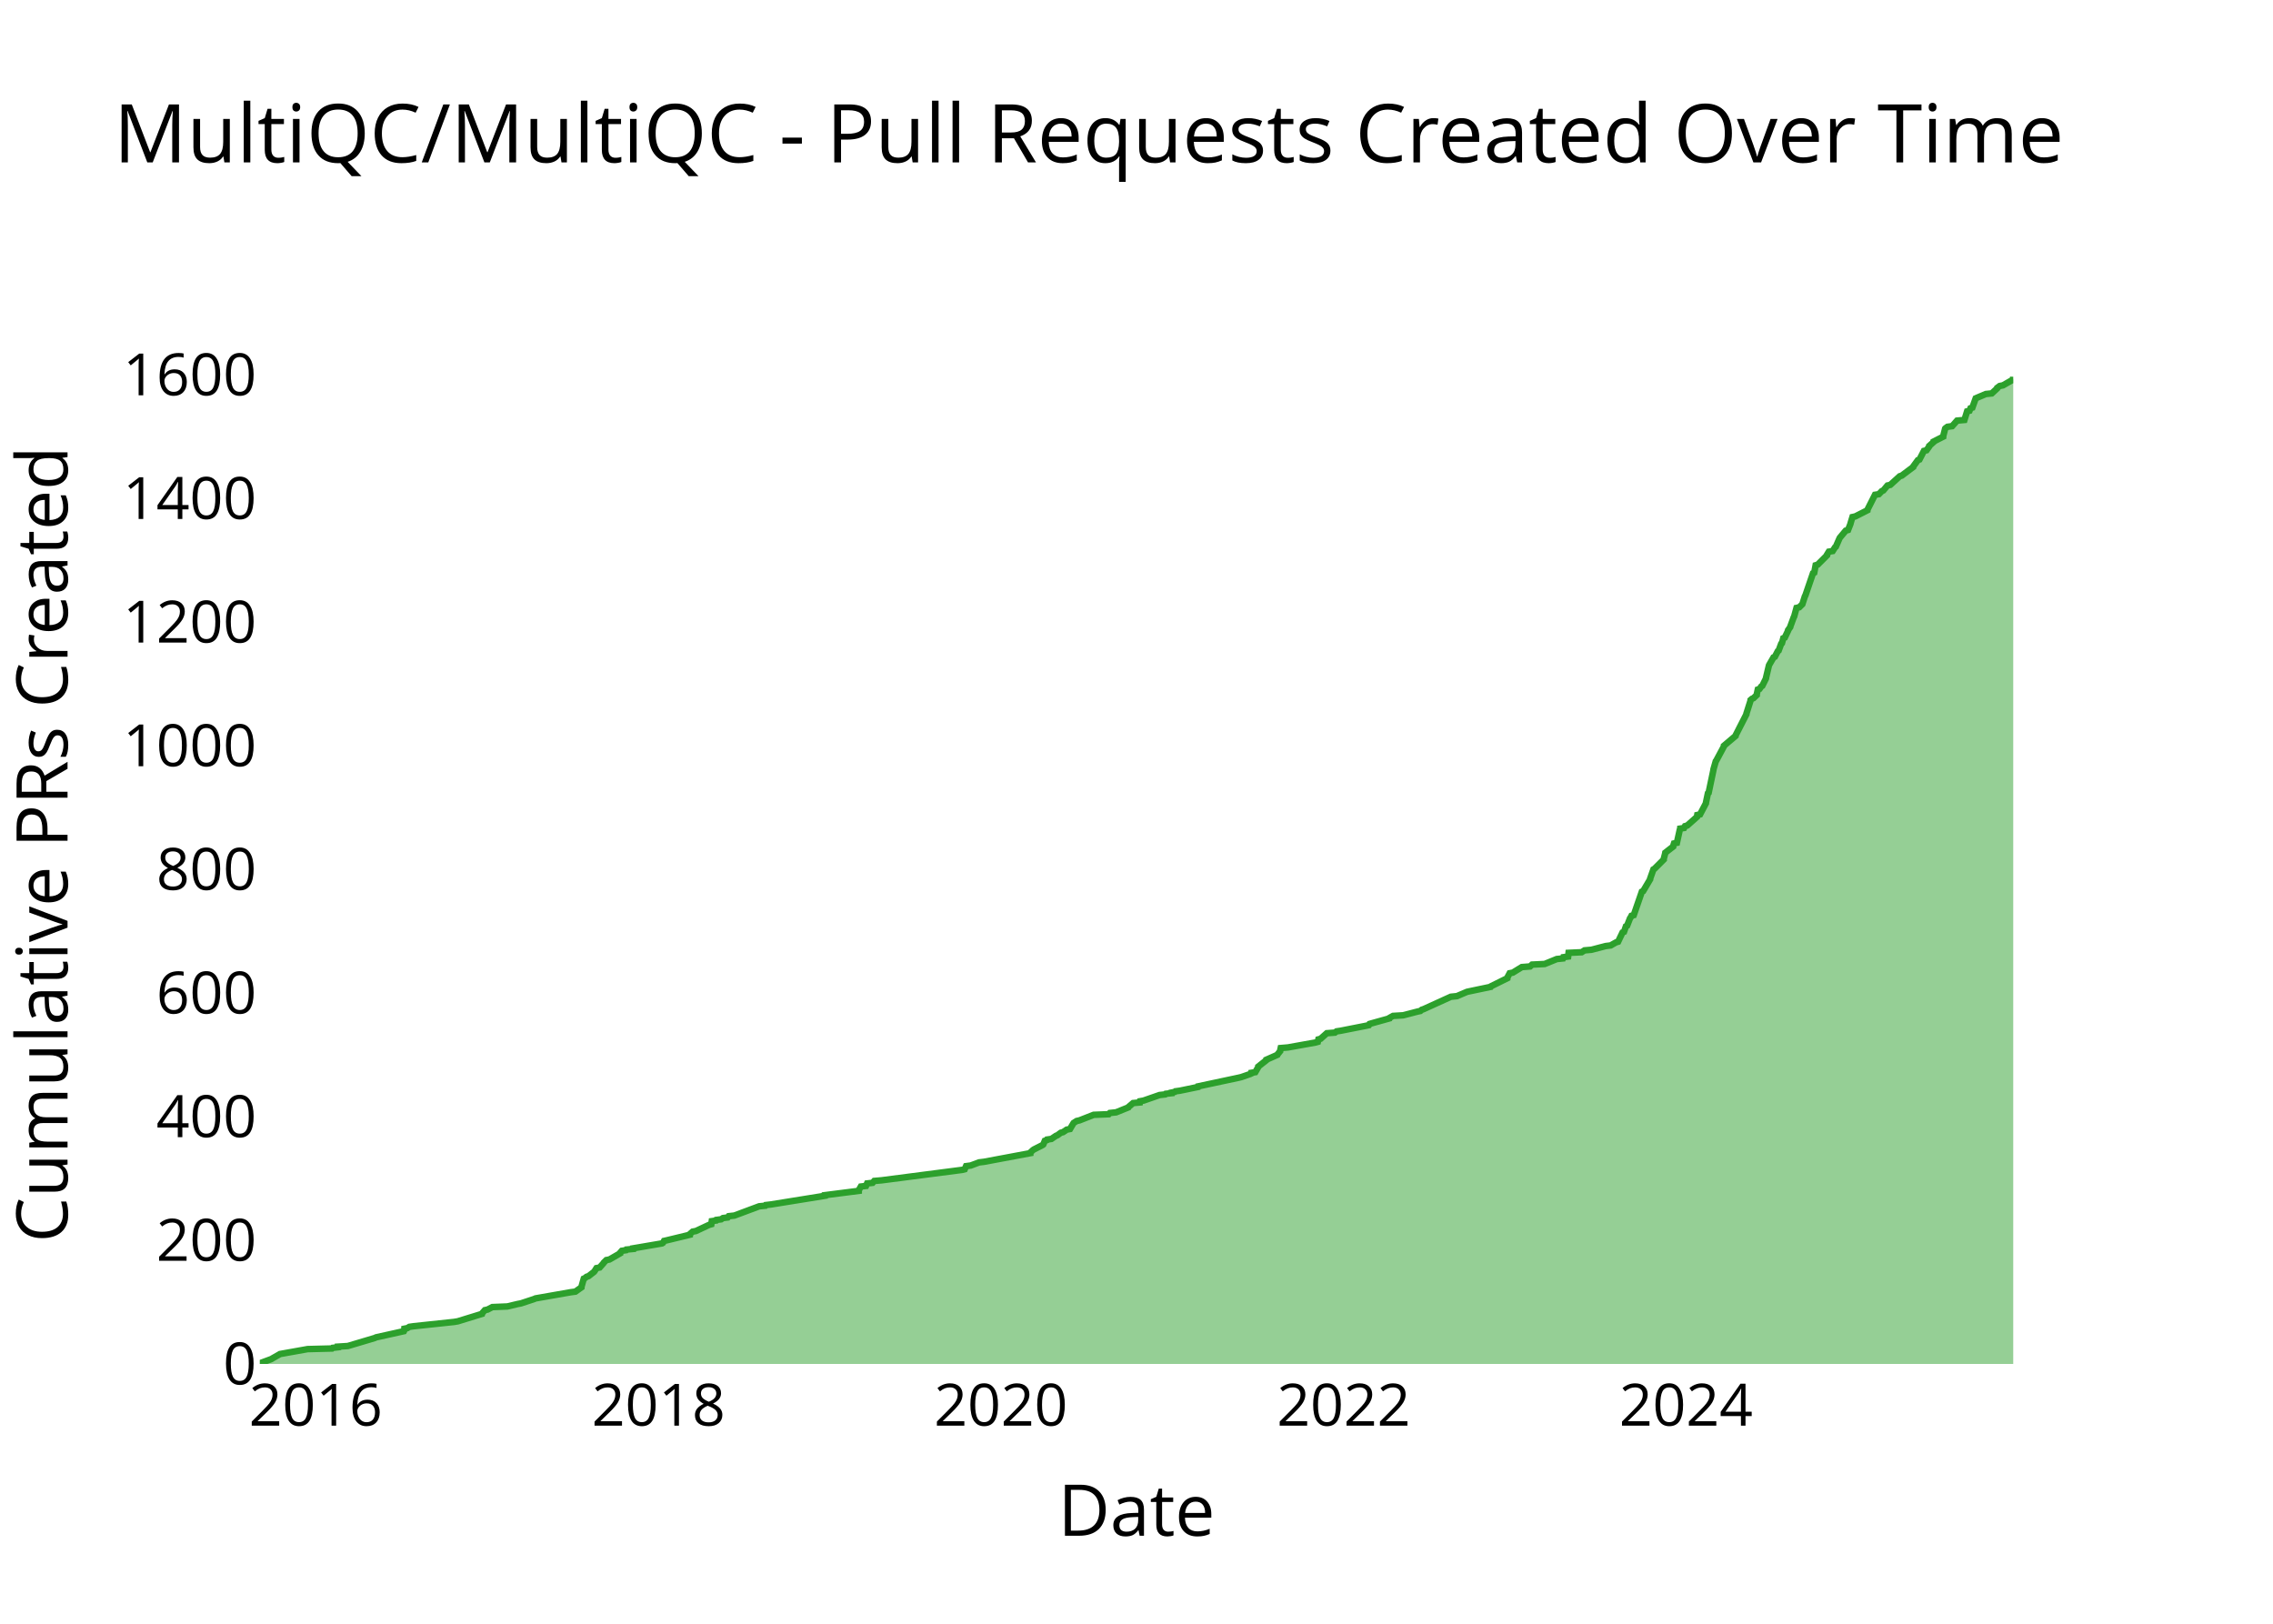
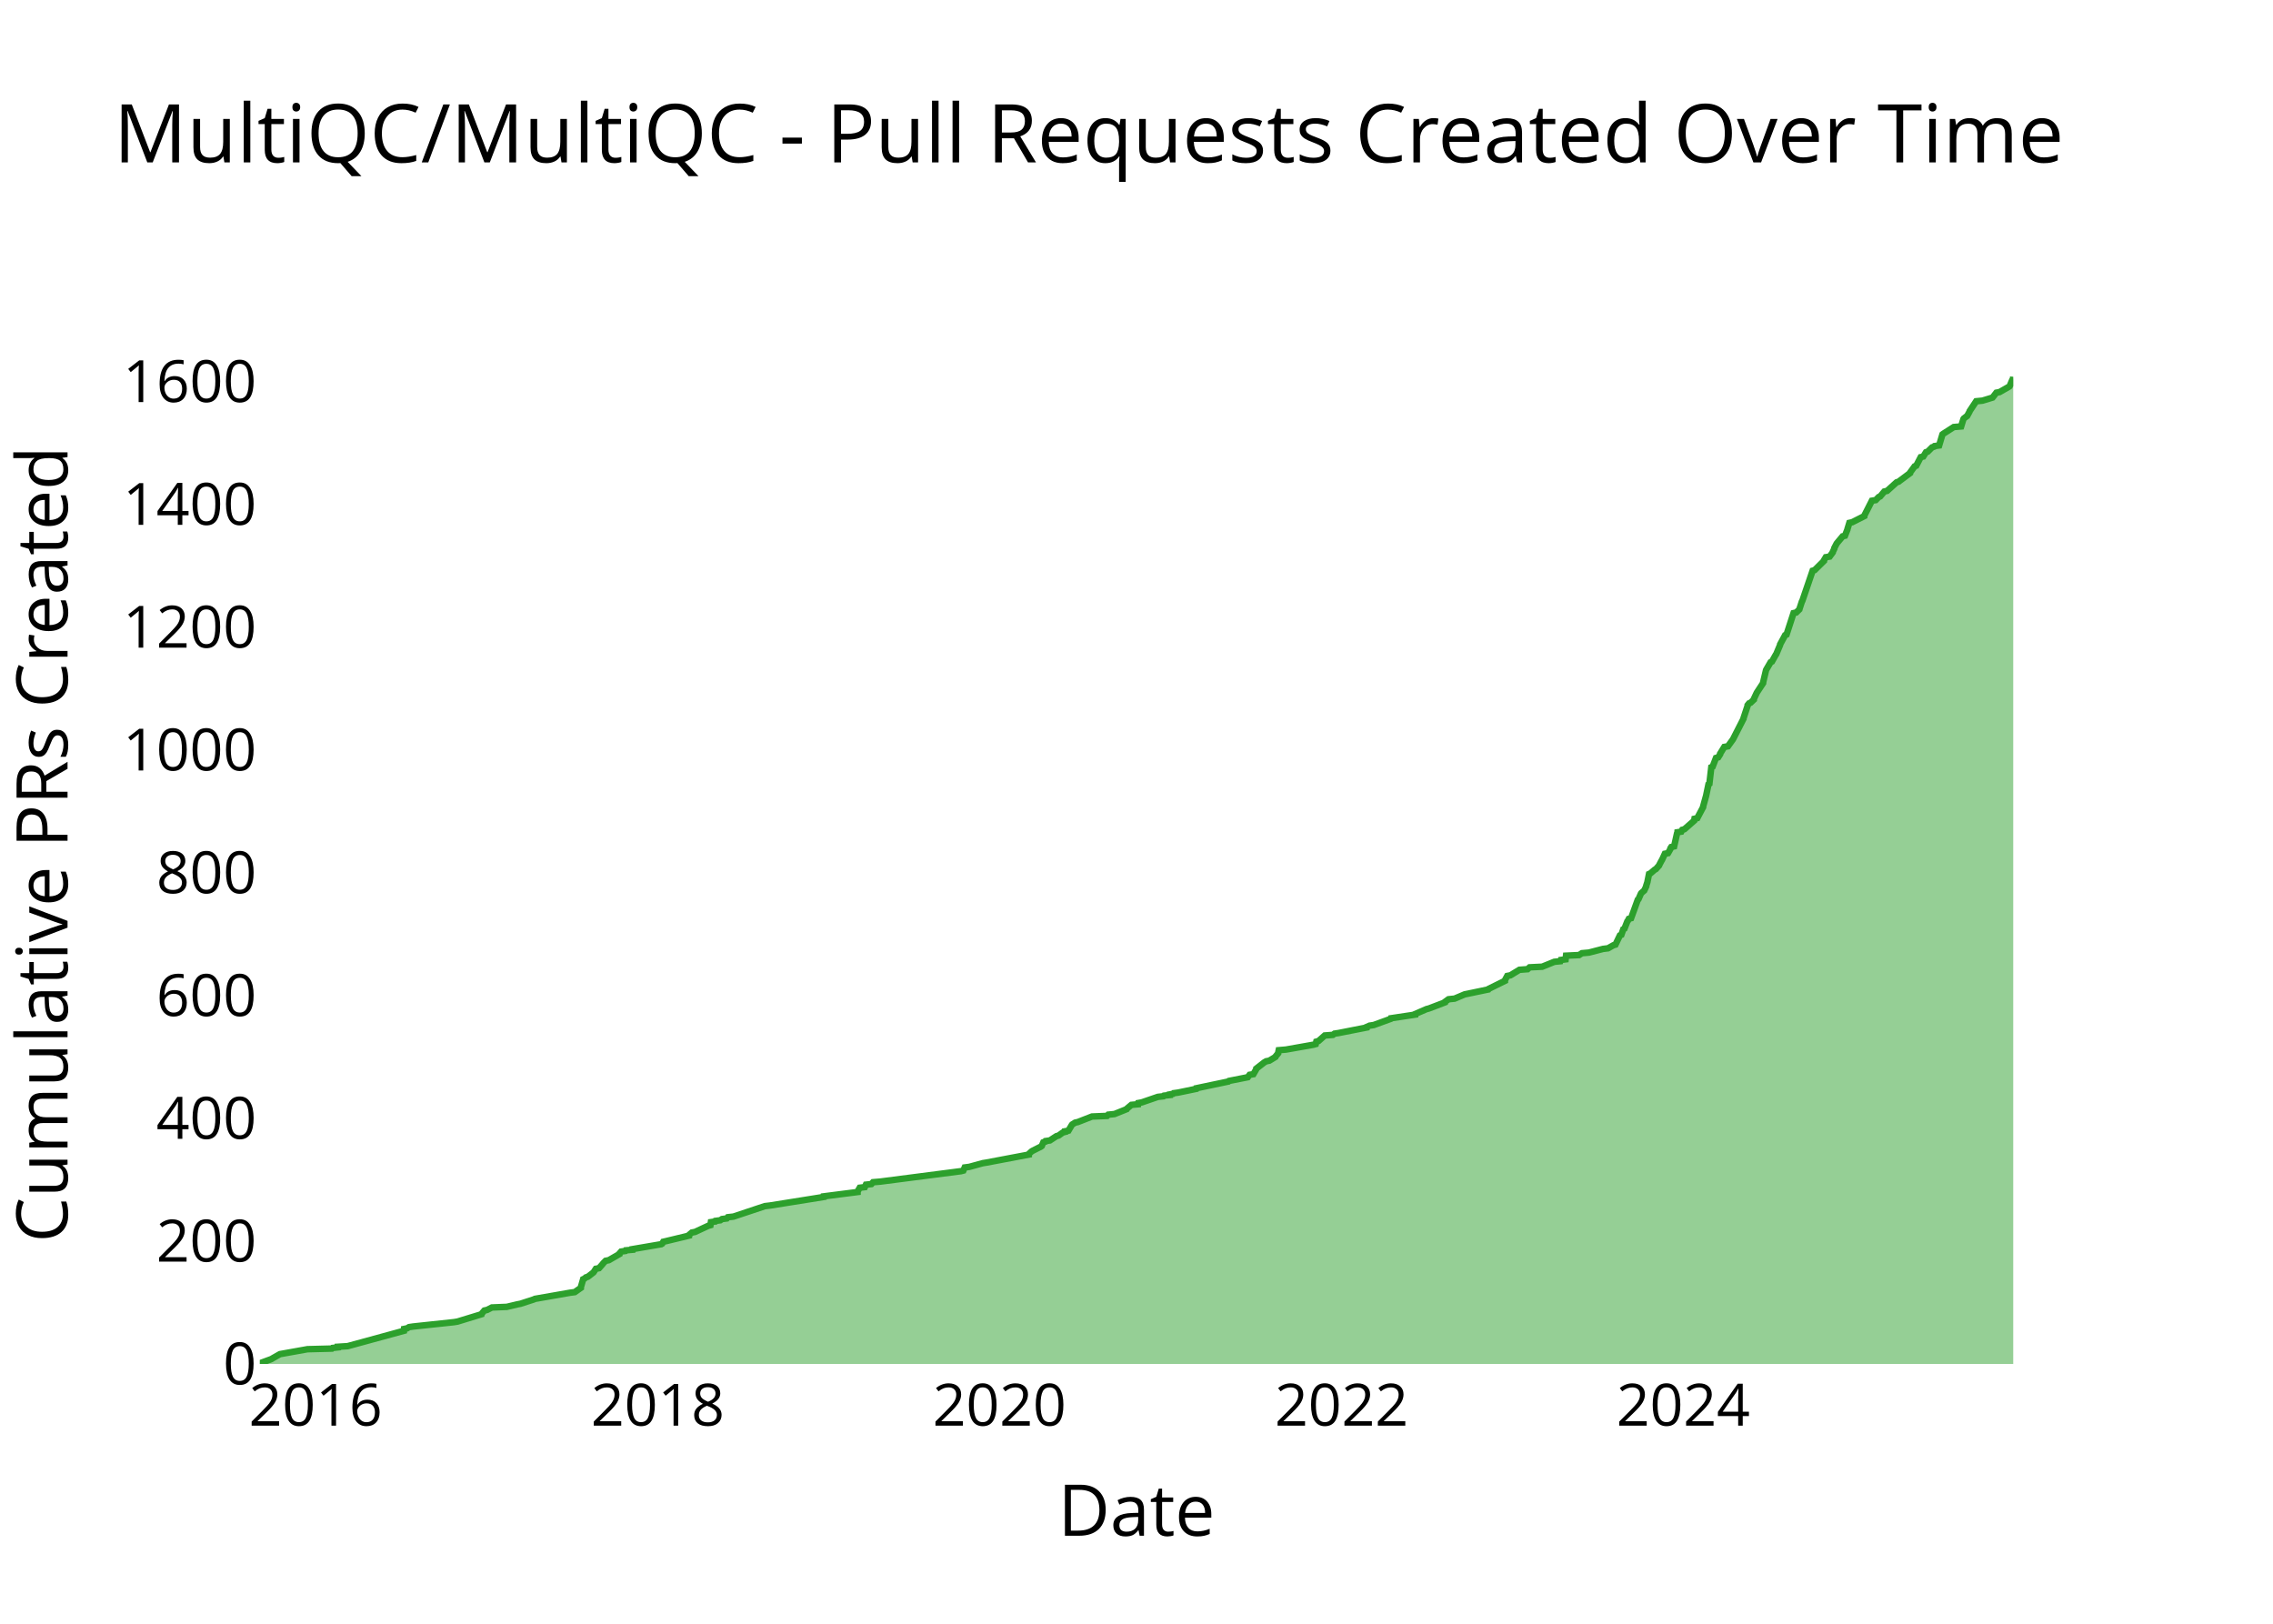
<svg xmlns="http://www.w3.org/2000/svg" class="main-svg" width="700" height="500" style="" viewBox="0 0 700 500">
  <rect x="0" y="0" width="700" height="500" style="fill: rgb(0, 0, 0); fill-opacity: 0;" />
-   <defs id="defs-f651a0">
+   <defs id="defs-34f2db">
    <g class="clips">
-       <clipPath id="clipf651a0xyplot" class="plotclip">
+       <clipPath id="clip34f2dbxyplot" class="plotclip">
        <rect width="540" height="320" />
      </clipPath>
-       <clipPath class="axesclip" id="clipf651a0x">
+       <clipPath class="axesclip" id="clip34f2dbx">
        <rect x="80" y="0" width="540" height="500" />
      </clipPath>
-       <clipPath class="axesclip" id="clipf651a0y">
+       <clipPath class="axesclip" id="clip34f2dby">
        <rect x="0" y="100" width="700" height="320" />
      </clipPath>
-       <clipPath class="axesclip" id="clipf651a0xy">
+       <clipPath class="axesclip" id="clip34f2dbxy">
        <rect x="80" y="100" width="540" height="320" />
      </clipPath>
    </g>
    <g class="gradients" />
    <g class="patterns" />
  </defs>
  <g class="bglayer">
    <rect class="bg" x="80" y="100" width="540" height="320" style="fill: rgb(0, 0, 0); fill-opacity: 0; stroke-width: 0;" />
  </g>
  <g class="layer-below">
    <g class="imagelayer" />
    <g class="shapelayer" />
  </g>
  <g class="cartesianlayer">
    <g class="subplot xy">
      <g class="layer-subplot">
        <g class="shapelayer" />
        <g class="imagelayer" />
      </g>
      <g class="minor-gridlayer">
        <g class="x" />
        <g class="y" />
      </g>
      <g class="gridlayer">
        <g class="x">
-           <path class="xgrid crisp" transform="translate(97.24,0)" d="M0,100v320" style="stroke: rgb(255, 255, 255); stroke-opacity: 1; stroke-width: 1px;" />
-           <path class="xgrid crisp" transform="translate(202.81,0)" d="M0,100v320" style="stroke: rgb(255, 255, 255); stroke-opacity: 1; stroke-width: 1px;" />
-           <path class="xgrid crisp" transform="translate(308.24,0)" d="M0,100v320" style="stroke: rgb(255, 255, 255); stroke-opacity: 1; stroke-width: 1px;" />
-           <path class="xgrid crisp" transform="translate(413.81,0)" d="M0,100v320" style="stroke: rgb(255, 255, 255); stroke-opacity: 1; stroke-width: 1px;" />
-           <path class="xgrid crisp" transform="translate(519.23,0)" d="M0,100v320" style="stroke: rgb(255, 255, 255); stroke-opacity: 1; stroke-width: 1px;" />
+           <path class="xgrid crisp" transform="translate(97.21,0)" d="M0,100v320" style="stroke: rgb(255, 255, 255); stroke-opacity: 1; stroke-width: 1px;" />
+           <path class="xgrid crisp" transform="translate(202.57,0)" d="M0,100v320" style="stroke: rgb(255, 255, 255); stroke-opacity: 1; stroke-width: 1px;" />
+           <path class="xgrid crisp" transform="translate(307.8,0)" d="M0,100v320" style="stroke: rgb(255, 255, 255); stroke-opacity: 1; stroke-width: 1px;" />
+           <path class="xgrid crisp" transform="translate(413.16,0)" d="M0,100v320" style="stroke: rgb(255, 255, 255); stroke-opacity: 1; stroke-width: 1px;" />
+           <path class="xgrid crisp" transform="translate(518.38,0)" d="M0,100v320" style="stroke: rgb(255, 255, 255); stroke-opacity: 1; stroke-width: 1px;" />
        </g>
        <g class="y">
-           <path class="ygrid crisp" transform="translate(0,381.93)" d="M80,0h540" style="stroke: rgb(255, 255, 255); stroke-opacity: 1; stroke-width: 1px;" />
-           <path class="ygrid crisp" transform="translate(0,343.86)" d="M80,0h540" style="stroke: rgb(255, 255, 255); stroke-opacity: 1; stroke-width: 1px;" />
-           <path class="ygrid crisp" transform="translate(0,305.79)" d="M80,0h540" style="stroke: rgb(255, 255, 255); stroke-opacity: 1; stroke-width: 1px;" />
-           <path class="ygrid crisp" transform="translate(0,267.71)" d="M80,0h540" style="stroke: rgb(255, 255, 255); stroke-opacity: 1; stroke-width: 1px;" />
-           <path class="ygrid crisp" transform="translate(0,229.64)" d="M80,0h540" style="stroke: rgb(255, 255, 255); stroke-opacity: 1; stroke-width: 1px;" />
-           <path class="ygrid crisp" transform="translate(0,191.57)" d="M80,0h540" style="stroke: rgb(255, 255, 255); stroke-opacity: 1; stroke-width: 1px;" />
-           <path class="ygrid crisp" transform="translate(0,153.5)" d="M80,0h540" style="stroke: rgb(255, 255, 255); stroke-opacity: 1; stroke-width: 1px;" />
-           <path class="ygrid crisp" transform="translate(0,115.43)" d="M80,0h540" style="stroke: rgb(255, 255, 255); stroke-opacity: 1; stroke-width: 1px;" />
+           <path class="ygrid crisp" transform="translate(0,382.19)" d="M80,0h540" style="stroke: rgb(255, 255, 255); stroke-opacity: 1; stroke-width: 1px;" />
+           <path class="ygrid crisp" transform="translate(0,344.38)" d="M80,0h540" style="stroke: rgb(255, 255, 255); stroke-opacity: 1; stroke-width: 1px;" />
+           <path class="ygrid crisp" transform="translate(0,306.57)" d="M80,0h540" style="stroke: rgb(255, 255, 255); stroke-opacity: 1; stroke-width: 1px;" />
+           <path class="ygrid crisp" transform="translate(0,268.76)" d="M80,0h540" style="stroke: rgb(255, 255, 255); stroke-opacity: 1; stroke-width: 1px;" />
+           <path class="ygrid crisp" transform="translate(0,230.95)" d="M80,0h540" style="stroke: rgb(255, 255, 255); stroke-opacity: 1; stroke-width: 1px;" />
+           <path class="ygrid crisp" transform="translate(0,193.13)" d="M80,0h540" style="stroke: rgb(255, 255, 255); stroke-opacity: 1; stroke-width: 1px;" />
+           <path class="ygrid crisp" transform="translate(0,155.32)" d="M80,0h540" style="stroke: rgb(255, 255, 255); stroke-opacity: 1; stroke-width: 1px;" />
+           <path class="ygrid crisp" transform="translate(0,117.51)" d="M80,0h540" style="stroke: rgb(255, 255, 255); stroke-opacity: 1; stroke-width: 1px;" />
        </g>
      </g>
      <g class="zerolinelayer">
        <path class="yzl zl crisp" transform="translate(0,420)" d="M80,0h540" style="stroke: rgb(255, 255, 255); stroke-opacity: 1; stroke-width: 2px;" />
      </g>
      <g class="layer-between">
        <g class="shapelayer" />
        <g class="imagelayer" />
      </g>
      <path class="xlines-below" />
      <path class="ylines-below" />
      <g class="overlines-below" />
      <g class="xaxislayer-below" />
      <g class="yaxislayer-below" />
      <g class="overaxes-below" />
      <g class="overplot">
-         <g class="xy" transform="translate(80,100)" clip-path="url(#clipf651a0xyplot)">
+         <g class="xy" transform="translate(80,100)" clip-path="url(#clip34f2dbxyplot)">
          <g class="scatterlayer mlayer">
-             <g class="trace scatter trace1380ce" style="stroke-miterlimit: 2;">
+             <g class="trace scatter tracee3111d" style="stroke-miterlimit: 2;">
              <g class="fills">
                <g>
-                   <path class="js-fill" d="M540,320L0,320L0,319.81L3.6,318.48L3.89,318.29L5.91,317.14L6.22,316.95L14.73,315.43L22.24,315.24L22.44,315.05L24.08,314.86L24.08,314.67L27.12,314.48L35.41,312.01L35.82,311.81L44.38,309.91L44.48,309.72L44.52,309.15L45.47,308.96L46.06,308.58L47.35,308.39L59.86,307.06L60.99,306.87L68.43,304.58L68.48,304.39L69.31,303.44L70.17,303.25L71.63,302.49L76.23,302.3L79.44,301.54L80.43,301.35L84.5,300.01L84.91,299.82L95.74,297.92L97.2,297.73L99.07,296.4L99.08,296.21L99.78,293.73L100.19,293.54L100.64,293.16L101.23,292.97L102.94,291.64L103.09,291.45L103.7,290.49L104.68,290.3L105.85,288.97L105.96,288.78L106.73,288.02L107.7,287.83L110.99,285.93L110.99,285.74L111.5,285.16L112.79,284.97L112.92,284.78L114.95,284.59L114.96,284.4L116.09,284.21L123.88,282.88L124.18,282.69L124.5,282.12L125.35,281.93L132.42,280.22L132.42,280.03L133.31,279.26L134.31,279.07L138.38,277.17L139.06,276.98L139.2,276.03L140.51,275.84L140.62,275.65L142.09,275.46L142.65,275.08L144.11,274.89L144.42,274.5L146.15,274.31L153.79,271.46L155.68,271.27L155.82,271.08L157.44,270.89L174.01,268.22L174.02,268.03L184.46,266.7L184.46,266.51L185.12,265.37L186.7,265.18L187.03,264.42L188.72,264.23L189.23,263.65L191.47,263.46L216.38,260.23L217.1,260.04L217.51,259.09L218.95,258.9L221.51,257.94L223.07,257.75L237.29,255.09L237.29,254.9L238.12,254.14L238.4,253.95L241.04,252.61L241.29,252.42L241.77,251.28L242.37,251.09L242.48,250.9L243.79,250.71L245.18,249.76L245.66,249.57L246.68,248.81L247.38,248.62L248.52,247.85L249.52,247.66L250.53,245.95L250.67,245.76L251.58,245.19L252.43,245L256.8,243.29L261.45,243.1L261.8,242.72L263.73,242.52L267.5,241L267.61,240.81L268.95,239.67L271.04,239.48L271.11,239.1L272.16,238.91L277.11,237.19L278.83,237L279.02,236.81L280.8,236.62L280.81,236.43L281.78,236.24L281.98,236.05L283.37,235.86L288.9,234.72L288.96,234.53L301.47,231.86L302.27,231.67L305.01,230.72L305.41,230.53L305.42,230.34L306.59,230.15L307.47,228.63L307.49,228.44L309.91,226.53L309.95,226.34L313.38,224.82L313.47,224.63L314.24,223.68L314.24,223.49L314.41,222.73L316.64,222.54L325.17,221.01L325.84,220.82L326.01,220.06L326.69,219.87L328.61,218.16L331.11,217.97L331.61,217.59L332.88,217.4L340.66,215.87L341.56,215.68L341.78,215.3L342.43,215.11L347.9,213.59L347.98,213.4L349,212.83L352.14,212.64L356.52,211.5L357.41,211.31L357.86,210.93L358.43,210.74L366.81,206.93L368.67,206.74L371.8,205.41L372.75,205.21L379.09,203.88L379.21,203.69L384.2,201.22L384.21,201.03L384.92,199.69L385.89,199.5L388.68,197.79L391.2,197.6L391.82,197.03L395.7,196.84L399.43,195.32L401.31,195.13L401.45,194.75L402.93,194.55L403.06,193.41L407.1,193.22L407.96,192.65L410.11,192.46L414.48,191.32L416.01,191.13L417.69,190.18L418.31,189.99L419.68,187.13L420.13,186.94L420.73,185.23L421.09,185.04L421.99,182.75L422.15,182.56L422.44,181.99L423.13,181.8L425.63,174.57L426.04,174.38L428.18,170.76L428.18,170.57L429.19,167.71L429.52,167.52L432.37,164.67L432.37,164.48L432.82,162.77L432.85,162.57L435.28,160.67L435.29,160.48L435.53,159.72L436.42,159.53L437.31,155.53L437.41,155.34L437.43,155.15L438.63,154.96L438.93,154.39L439.61,154.2L442.62,151.53L442.64,151.34L442.7,150.96L443.56,150.77L445.36,147.35L445.37,147.16L445.97,144.3L446.2,144.11L447.68,137.07L447.69,136.88L448.4,134.4L448.55,134.21L450.9,129.83L450.91,129.64L454.5,126.6L454.52,126.41L457.83,119.93L457.83,119.74L459.1,115.75L459.11,115.56L459.54,115.18L460,114.99L461.01,114.03L461.01,113.84L461.34,112.32L461.88,112.13L462.42,111.37L462.73,111.18L463.86,108.89L463.87,108.7L464.77,104.9L464.86,104.71L466.18,102.42L466.6,102.23L467.49,100.52L467.76,100.33L468.54,98.23L468.78,98.04L469.19,96.52L469.65,96.33L470.65,94.24L470.66,94.05L471.33,93.09L471.36,92.9L472.41,90.05L472.53,89.86L473.26,87.19L474.1,87L475.06,86.05L475.12,85.86L475.85,83.58L475.98,83.39L478.33,76.53L478.72,76.34L479.15,74.06L479.78,73.87L482.64,71.01L482.64,70.82L483.22,69.87L484.4,69.68L485.12,68.54L485.37,68.35L486.54,65.68L486.68,65.49L488.42,63.4L489.13,63.21L489.88,61.3L489.91,61.11L490.49,59.21L491.36,59.02L495.1,57.12L495.12,56.93L497.43,52.36L498.62,52.17L499.54,51.22L499.99,51.03L501.27,49.5L502.13,49.31L505.06,46.65L505.66,46.46L509.21,43.79L509.24,43.6L510.63,41.7L511.12,41.51L512.5,38.84L513.3,38.65L514.11,37.51L514.13,37.32L515.41,36.18L515.44,35.99L518.44,34.46L518.45,34.27L519.03,31.99L519.21,31.8L519.76,31.42L521.19,31.23L522.7,29.52L524.97,29.32L525.8,26.66L526.54,26.47L526.84,25.71L527.42,25.52L528.44,22.66L528.87,22.47L531.56,21.33L533.39,21.14L535.03,19.62L535.07,19.43L535.84,18.86L536.84,18.66L539.83,16.95L539.98,16.76L540,16" style="fill: rgb(44, 160, 44); fill-opacity: 0.5; stroke-width: 0;" />
+                   <path class="js-fill" d="M540,320L0,320L0,319.81L3.59,318.49L3.89,318.3L5.89,317.16L6.21,316.98L14.7,315.46L22.2,315.27L22.4,315.08L24.04,314.9L24.04,314.71L27.07,314.52L44.39,309.79L44.4,309.6L44.43,309.22L45.38,309.03L45.97,308.66L47.26,308.47L59.74,307.14L60.87,306.96L68.3,304.69L68.35,304.5L69.17,303.55L70.03,303.36L71.49,302.61L76.08,302.42L79.28,301.66L80.27,301.47L84.34,300.15L84.74,299.96L95.55,298.07L97.01,297.88L98.88,296.56L98.88,296.37L99.59,293.91L100,293.72L100.44,293.34L101.04,293.15L102.75,291.83L102.89,291.64L103.5,290.7L104.48,290.51L105.64,289.18L105.76,289L106.52,288.24L107.49,288.05L110.77,286.16L110.78,285.97L111.28,285.4L112.57,285.21L112.7,285.02L114.73,284.84L114.74,284.65L115.86,284.46L123.64,283.13L123.94,282.95L124.26,282.38L125.1,282.19L132.16,280.49L132.16,280.3L133.06,279.54L134.05,279.35L138.11,277.46L138.79,277.27L138.93,276.33L140.24,276.14L140.35,275.95L141.82,275.76L142.37,275.38L143.83,275.19L144.14,274.82L145.86,274.63L155.52,271.41L157.13,271.22L173.67,268.58L173.69,268.39L184.1,267.06L184.1,266.88L184.77,265.74L186.33,265.55L186.67,264.8L188.35,264.61L188.86,264.04L191.1,263.85L215.96,260.64L216.68,260.45L217.09,259.5L218.52,259.31L222.64,258.18L223.83,257.99L236.83,255.53L236.83,255.34L237.65,254.59L237.94,254.4L240.57,253.07L240.82,252.89L241.3,251.75L241.9,251.56L242.01,251.37L243.32,251.18L245.34,249.86L246,249.67L247.32,248.73L248.04,248.54L248.04,248.35L249.04,248.16L250.05,246.46L250.19,246.27L251.09,245.7L251.94,245.51L256.3,243.81L260.94,243.62L261.3,243.24L263.22,243.05L266.98,241.54L267.09,241.35L268.43,240.22L270.52,240.03L270.59,239.65L271.63,239.46L276.58,237.76L278.29,237.57L278.48,237.38L280.26,237.19L280.26,237L281.24,236.82L281.43,236.63L282.82,236.44L288.34,235.3L288.4,235.11L298.31,233.03L298.49,232.85L304.27,231.71L304.41,231.52L304.83,230.96L306,230.77L306.87,229.25L306.89,229.06L309.07,227.36L309.31,227.17L309.94,226.8L310.91,226.61L312.78,225.47L312.86,225.28L313.63,224.34L313.64,224.15L313.8,223.39L316.02,223.2L324.54,221.69L325.2,221.5L325.38,220.75L326.06,220.56L327.97,218.86L330.47,218.67L330.97,218.29L332.24,218.1L340.89,216.4L340.92,216.21L341.77,215.83L343.05,215.64L348.24,213.75L348.32,213.56L355.82,212.43L355.83,212.24L359.32,210.73L360.06,210.54L365.01,208.65L365.05,208.46L366.1,207.7L367.95,207.51L371.08,206.19L372.03,206L378.35,204.68L378.48,204.49L383.46,202.03L383.46,201.84L384.18,200.52L385.14,200.33L387.93,198.63L390.44,198.44L391.06,197.87L394.93,197.68L398.66,196.17L400.53,195.98L400.68,195.6L402.15,195.41L402.28,194.28L406.31,194.09L407.17,193.52L409.32,193.33L413.67,192.2L415.2,192.01L416.88,191.06L417.5,190.88L418.87,188.04L419.32,187.85L419.91,186.15L420.27,185.96L421.17,183.69L421.34,183.5L421.62,182.94L422.31,182.75L424.37,177.07L424.59,176.89L425.34,175.18L425.46,175L426.11,174.43L426.35,174.24L426.98,172.92L426.98,172.73L427.35,171.59L427.38,171.4L427.84,169.13L428.25,168.95L429.58,167.81L429.95,167.62L430.95,166.49L431.01,166.3L431.71,164.98L431.84,164.79L432.71,162.9L433.69,162.71L434.45,161.38L434.45,161.19L434.69,160.82L435.57,160.63L436.46,156.66L436.57,156.47L436.59,156.28L437.78,156.09L438.08,155.52L438.76,155.33L441.76,152.69L441.78,152.5L441.84,152.12L442.7,151.93L444.5,148.53L444.5,148.34L445.34,145.31L445.4,145.12L446.15,141.53L446.43,141.34L447.02,136.24L447.44,136.05L448.46,133.4L449.14,133.21L449.73,132.27L449.74,132.08L451.02,130L452.14,129.81L453.64,127.73L453.75,127.54L456.94,121.3L456.95,121.11L458.2,117.33L458.21,117.14L458.65,116.58L459.11,116.39L460.11,115.44L460.11,115.25L461,113.36L461.11,113.17L462.97,110.34L462.97,110.15L463.87,106.37L463.96,106.18L465.28,103.91L465.69,103.72L466.86,101.64L467.01,101.45L468.2,98.62L468.21,98.43L469.75,95.59L470.19,95.4L472.34,88.79L473.18,88.6L474.14,87.65L474.19,87.46L474.93,85.19L475.06,85L478.22,75.74L478.85,75.55L481.71,72.72L481.71,72.53L482.28,71.58L483.46,71.39L484.43,70.07L484.46,69.88L484.91,68.94L484.91,68.75L485.6,67.42L485.73,67.23L487.47,65.15L488.18,64.97L488.93,63.07L488.96,62.89L489.54,61L490.41,60.81L494.14,58.92L494.16,58.73L496.47,54.19L497.65,54L498.58,53.05L499.02,52.87L500.3,51.35L501.16,51.16L504.08,48.52L504.68,48.33L508.23,45.68L508.25,45.49L509.64,43.6L510.13,43.41L511.51,40.77L512.3,40.58L513.13,39.25L513.69,39.06L515.02,37.74L515.63,37.55L515.79,37.36L517.18,37.17L518.2,33.77L518.44,33.58L521.69,31.5L523.96,31.31L524.66,29.04L524.78,28.86L525.52,28.29L525.81,28.1L526.53,26.78L526.58,26.59L528.59,23.56L530.53,23.37L533.62,22.43L533.78,22.24L534.8,20.92L535.8,20.73L538.79,19.02L538.93,18.84L539.65,17.13L539.92,16.95L540,16" style="fill: rgb(44, 160, 44); fill-opacity: 0.5; stroke-width: 0;" />
                </g>
              </g>
              <g class="errorbars" />
              <g class="lines">
-                 <path class="js-line" d="M0,319.81L3.6,318.48L3.89,318.29L5.91,317.14L6.22,316.95L14.73,315.43L22.24,315.24L22.44,315.05L24.08,314.86L24.08,314.67L27.12,314.48L35.41,312.01L35.82,311.81L44.38,309.91L44.48,309.72L44.52,309.15L45.47,308.96L46.06,308.58L47.35,308.39L59.86,307.06L60.99,306.87L68.43,304.58L68.48,304.39L69.31,303.44L70.17,303.25L71.63,302.49L76.23,302.3L79.44,301.54L80.43,301.35L84.5,300.01L84.91,299.82L95.74,297.92L97.2,297.73L99.07,296.4L99.08,296.21L99.78,293.73L100.19,293.54L100.64,293.16L101.23,292.97L102.94,291.64L103.09,291.45L103.7,290.49L104.68,290.3L105.85,288.97L105.96,288.78L106.73,288.02L107.7,287.83L110.99,285.93L110.99,285.74L111.5,285.16L112.79,284.97L112.92,284.78L114.95,284.59L114.96,284.4L116.09,284.21L123.88,282.88L124.18,282.69L124.5,282.12L125.35,281.93L132.42,280.22L132.42,280.03L133.31,279.26L134.31,279.07L138.38,277.17L139.06,276.98L139.2,276.03L140.51,275.84L140.62,275.65L142.09,275.46L142.65,275.08L144.11,274.89L144.42,274.5L146.15,274.31L153.79,271.46L155.68,271.27L155.82,271.08L157.44,270.89L174.01,268.22L174.02,268.03L184.46,266.7L184.46,266.51L185.12,265.37L186.7,265.18L187.03,264.42L188.72,264.23L189.23,263.65L191.47,263.46L216.38,260.23L217.1,260.04L217.51,259.09L218.95,258.9L221.51,257.94L223.07,257.75L237.29,255.09L237.29,254.9L238.12,254.14L238.4,253.95L241.04,252.61L241.29,252.42L241.77,251.28L242.37,251.09L242.48,250.9L243.79,250.71L245.18,249.76L245.66,249.57L246.68,248.81L247.38,248.62L248.52,247.85L249.52,247.66L250.53,245.95L250.67,245.76L251.58,245.19L252.43,245L256.8,243.29L261.45,243.1L261.8,242.72L263.73,242.52L267.5,241L267.61,240.81L268.95,239.67L271.04,239.48L271.11,239.1L272.16,238.91L277.11,237.19L278.83,237L279.02,236.81L280.8,236.62L280.81,236.43L281.78,236.24L281.98,236.05L283.37,235.86L288.9,234.72L288.96,234.53L301.47,231.86L302.27,231.67L305.01,230.72L305.41,230.53L305.42,230.34L306.59,230.15L307.47,228.63L307.49,228.44L309.91,226.53L309.95,226.34L313.38,224.82L313.47,224.63L314.24,223.68L314.24,223.49L314.41,222.73L316.64,222.54L325.17,221.01L325.84,220.82L326.01,220.06L326.69,219.87L328.61,218.16L331.11,217.97L331.61,217.59L332.88,217.4L340.66,215.87L341.56,215.68L341.78,215.3L342.43,215.11L347.9,213.59L347.98,213.4L349,212.83L352.14,212.64L356.52,211.5L357.41,211.31L357.86,210.93L358.43,210.74L366.81,206.93L368.67,206.74L371.8,205.41L372.75,205.21L379.09,203.88L379.21,203.69L384.2,201.22L384.21,201.03L384.92,199.69L385.89,199.5L388.68,197.79L391.2,197.6L391.82,197.03L395.7,196.84L399.43,195.32L401.31,195.13L401.45,194.75L402.93,194.55L403.06,193.41L407.1,193.22L407.96,192.65L410.11,192.46L414.48,191.32L416.01,191.13L417.69,190.18L418.31,189.99L419.68,187.13L420.13,186.94L420.73,185.23L421.09,185.04L421.99,182.75L422.15,182.56L422.44,181.99L423.13,181.8L425.63,174.57L426.04,174.38L428.18,170.76L428.18,170.57L429.19,167.71L429.52,167.52L432.37,164.67L432.37,164.48L432.82,162.77L432.85,162.57L435.28,160.67L435.29,160.48L435.53,159.72L436.42,159.53L437.31,155.53L437.41,155.34L437.43,155.15L438.63,154.96L438.93,154.39L439.61,154.2L442.62,151.53L442.64,151.34L442.7,150.96L443.56,150.77L445.36,147.35L445.37,147.16L445.97,144.3L446.2,144.11L447.68,137.07L447.69,136.88L448.4,134.4L448.55,134.21L450.9,129.83L450.91,129.64L454.5,126.6L454.52,126.41L457.83,119.93L457.83,119.74L459.1,115.75L459.11,115.56L459.54,115.18L460,114.99L461.01,114.03L461.01,113.84L461.34,112.32L461.88,112.13L462.42,111.37L462.73,111.18L463.86,108.89L463.87,108.7L464.77,104.9L464.86,104.71L466.18,102.42L466.6,102.23L467.49,100.52L467.76,100.33L468.54,98.23L468.78,98.04L469.19,96.52L469.65,96.33L470.65,94.24L470.66,94.05L471.33,93.09L471.36,92.9L472.41,90.05L472.53,89.86L473.26,87.19L474.1,87L475.06,86.05L475.12,85.86L475.85,83.58L475.98,83.39L478.33,76.53L478.72,76.34L479.15,74.06L479.78,73.87L482.64,71.01L482.64,70.82L483.22,69.87L484.4,69.68L485.12,68.54L485.37,68.35L486.54,65.68L486.68,65.49L488.42,63.4L489.13,63.21L489.88,61.3L489.91,61.11L490.49,59.21L491.36,59.02L495.1,57.12L495.12,56.93L497.43,52.36L498.62,52.17L499.54,51.22L499.99,51.03L501.27,49.5L502.13,49.31L505.06,46.65L505.66,46.46L509.21,43.79L509.24,43.6L510.63,41.7L511.12,41.51L512.5,38.84L513.3,38.65L514.11,37.51L514.13,37.32L515.41,36.18L515.44,35.99L518.44,34.46L518.45,34.27L519.03,31.99L519.21,31.8L519.76,31.42L521.19,31.23L522.7,29.52L524.97,29.32L525.8,26.66L526.54,26.47L526.84,25.71L527.42,25.52L528.44,22.66L528.87,22.47L531.56,21.33L533.39,21.14L535.03,19.62L535.07,19.43L535.84,18.86L536.84,18.66L539.83,16.95L539.98,16.76L540,16" style="vector-effect: none; fill: none; stroke: rgb(44, 160, 44); stroke-opacity: 1; stroke-width: 2px; opacity: 1;" />
+                 <path class="js-line" d="M0,319.81L3.59,318.49L3.89,318.3L5.89,317.16L6.21,316.98L14.7,315.46L22.2,315.27L22.4,315.08L24.04,314.9L24.04,314.71L27.07,314.52L44.39,309.79L44.4,309.6L44.43,309.22L45.38,309.03L45.97,308.66L47.26,308.47L59.74,307.14L60.87,306.96L68.3,304.69L68.35,304.5L69.17,303.55L70.03,303.36L71.49,302.61L76.08,302.42L79.28,301.66L80.27,301.47L84.34,300.15L84.74,299.96L95.55,298.07L97.01,297.88L98.88,296.56L98.88,296.37L99.59,293.91L100,293.72L100.44,293.34L101.04,293.15L102.75,291.83L102.89,291.64L103.5,290.7L104.48,290.51L105.64,289.18L105.76,289L106.52,288.24L107.49,288.05L110.77,286.16L110.78,285.97L111.28,285.4L112.57,285.21L112.7,285.02L114.73,284.84L114.74,284.65L115.86,284.46L123.64,283.13L123.94,282.95L124.26,282.38L125.1,282.19L132.16,280.49L132.16,280.3L133.06,279.54L134.05,279.35L138.11,277.46L138.79,277.27L138.93,276.33L140.24,276.14L140.35,275.95L141.82,275.76L142.37,275.38L143.83,275.19L144.14,274.82L145.86,274.63L155.52,271.41L157.13,271.22L173.67,268.58L173.69,268.39L184.1,267.06L184.1,266.88L184.77,265.74L186.33,265.55L186.67,264.8L188.35,264.61L188.86,264.04L191.1,263.85L215.96,260.64L216.68,260.45L217.09,259.5L218.52,259.31L222.64,258.18L223.83,257.99L236.83,255.53L236.83,255.34L237.65,254.59L237.94,254.4L240.57,253.07L240.82,252.89L241.3,251.75L241.9,251.56L242.01,251.37L243.32,251.18L245.34,249.86L246,249.67L247.32,248.73L248.04,248.54L248.04,248.35L249.04,248.16L250.05,246.46L250.19,246.27L251.09,245.7L251.94,245.51L256.3,243.81L260.94,243.62L261.3,243.24L263.22,243.05L266.98,241.54L267.09,241.35L268.43,240.22L270.52,240.03L270.59,239.65L271.63,239.46L276.58,237.76L278.29,237.57L278.48,237.38L280.26,237.19L280.26,237L281.24,236.82L281.43,236.63L282.82,236.44L288.34,235.3L288.4,235.11L298.31,233.03L298.49,232.85L304.27,231.71L304.41,231.52L304.83,230.96L306,230.77L306.87,229.25L306.89,229.06L309.07,227.36L309.31,227.17L309.94,226.8L310.91,226.61L312.78,225.47L312.86,225.28L313.63,224.34L313.64,224.15L313.8,223.39L316.02,223.2L324.54,221.69L325.2,221.5L325.38,220.75L326.06,220.56L327.97,218.86L330.47,218.67L330.97,218.29L332.24,218.1L340.89,216.4L340.92,216.21L341.77,215.83L343.05,215.64L348.24,213.75L348.32,213.56L355.82,212.43L355.83,212.24L359.32,210.73L360.06,210.54L365.01,208.65L365.05,208.46L366.1,207.7L367.95,207.51L371.08,206.19L372.03,206L378.35,204.68L378.48,204.49L383.46,202.03L383.46,201.84L384.18,200.52L385.14,200.33L387.93,198.63L390.44,198.44L391.06,197.87L394.93,197.68L398.66,196.17L400.53,195.98L400.68,195.6L402.15,195.41L402.28,194.28L406.31,194.09L407.17,193.52L409.32,193.33L413.67,192.2L415.2,192.01L416.88,191.06L417.5,190.88L418.87,188.04L419.32,187.85L419.91,186.15L420.27,185.96L421.17,183.69L421.34,183.5L421.62,182.94L422.31,182.75L424.37,177.07L424.59,176.89L425.34,175.18L425.46,175L426.11,174.43L426.35,174.24L426.98,172.92L426.98,172.73L427.35,171.59L427.38,171.4L427.84,169.13L428.25,168.95L429.58,167.81L429.95,167.62L430.95,166.49L431.01,166.3L431.71,164.98L431.84,164.79L432.71,162.9L433.69,162.71L434.45,161.38L434.45,161.19L434.69,160.82L435.57,160.63L436.46,156.66L436.57,156.47L436.59,156.28L437.78,156.09L438.08,155.52L438.76,155.33L441.76,152.69L441.78,152.5L441.84,152.12L442.7,151.93L444.5,148.53L444.5,148.34L445.34,145.31L445.4,145.12L446.15,141.53L446.43,141.34L447.02,136.24L447.44,136.05L448.46,133.4L449.14,133.21L449.73,132.27L449.74,132.08L451.02,130L452.14,129.81L453.64,127.73L453.75,127.54L456.94,121.3L456.95,121.11L458.2,117.33L458.21,117.14L458.65,116.58L459.11,116.39L460.11,115.44L460.11,115.25L461,113.36L461.11,113.17L462.97,110.34L462.97,110.15L463.87,106.37L463.96,106.18L465.28,103.91L465.69,103.72L466.86,101.64L467.01,101.45L468.2,98.62L468.21,98.43L469.75,95.59L470.19,95.4L472.34,88.79L473.18,88.6L474.14,87.65L474.19,87.46L474.93,85.19L475.06,85L478.22,75.74L478.85,75.55L481.71,72.72L481.71,72.53L482.28,71.58L483.46,71.39L484.43,70.07L484.46,69.88L484.91,68.94L484.91,68.75L485.6,67.42L485.73,67.23L487.47,65.15L488.18,64.97L488.93,63.07L488.96,62.89L489.54,61L490.41,60.81L494.14,58.92L494.16,58.73L496.47,54.19L497.65,54L498.58,53.05L499.02,52.87L500.3,51.35L501.16,51.16L504.08,48.52L504.68,48.33L508.23,45.68L508.25,45.49L509.64,43.6L510.13,43.41L511.51,40.77L512.3,40.58L513.13,39.25L513.69,39.06L515.02,37.74L515.63,37.55L515.79,37.36L517.18,37.17L518.2,33.77L518.44,33.58L521.69,31.5L523.96,31.31L524.66,29.04L524.78,28.86L525.52,28.29L525.81,28.1L526.53,26.78L526.58,26.59L528.59,23.56L530.53,23.37L533.62,22.43L533.78,22.24L534.8,20.92L535.8,20.73L538.79,19.02L538.93,18.84L539.65,17.13L539.92,16.95L540,16" style="vector-effect: none; fill: none; stroke: rgb(44, 160, 44); stroke-opacity: 1; stroke-width: 2px; opacity: 1;" />
              </g>
              <g class="points" />
              <g class="text" />
            </g>
          </g>
        </g>
      </g>
      <g class="zerolinelayer-above" />
      <path class="xlines-above crisp" d="M0,0" style="fill: none;" />
      <path class="ylines-above crisp" d="M0,0" style="fill: none;" />
      <g class="overlines-above" />
      <g class="xaxislayer-above">
        <g class="xtick">
-           <text text-anchor="middle" x="0" y="439" transform="translate(97.24,0)" style="font-family: 'Open Sans'; font-size: 18px; fill: rgb(0, 0, 0); fill-opacity: 1; white-space: pre;">2016</text>
+           <text text-anchor="middle" x="0" y="439" transform="translate(97.21,0)" style="font-family: 'Open Sans'; font-size: 18px; fill: rgb(0, 0, 0); fill-opacity: 1; white-space: pre;">2016</text>
        </g>
        <g class="xtick">
-           <text text-anchor="middle" x="0" y="439" style="font-family: 'Open Sans'; font-size: 18px; fill: rgb(0, 0, 0); fill-opacity: 1; white-space: pre;" transform="translate(202.81,0)">2018</text>
+           <text text-anchor="middle" x="0" y="439" style="font-family: 'Open Sans'; font-size: 18px; fill: rgb(0, 0, 0); fill-opacity: 1; white-space: pre;" transform="translate(202.57,0)">2018</text>
        </g>
        <g class="xtick">
-           <text text-anchor="middle" x="0" y="439" style="font-family: 'Open Sans'; font-size: 18px; fill: rgb(0, 0, 0); fill-opacity: 1; white-space: pre;" transform="translate(308.24,0)">2020</text>
+           <text text-anchor="middle" x="0" y="439" style="font-family: 'Open Sans'; font-size: 18px; fill: rgb(0, 0, 0); fill-opacity: 1; white-space: pre;" transform="translate(307.8,0)">2020</text>
        </g>
        <g class="xtick">
-           <text text-anchor="middle" x="0" y="439" style="font-family: 'Open Sans'; font-size: 18px; fill: rgb(0, 0, 0); fill-opacity: 1; white-space: pre;" transform="translate(413.81,0)">2022</text>
+           <text text-anchor="middle" x="0" y="439" style="font-family: 'Open Sans'; font-size: 18px; fill: rgb(0, 0, 0); fill-opacity: 1; white-space: pre;" transform="translate(413.16,0)">2022</text>
        </g>
        <g class="xtick">
-           <text text-anchor="middle" x="0" y="439" style="font-family: 'Open Sans'; font-size: 18px; fill: rgb(0, 0, 0); fill-opacity: 1; white-space: pre;" transform="translate(519.23,0)">2024</text>
+           <text text-anchor="middle" x="0" y="439" style="font-family: 'Open Sans'; font-size: 18px; fill: rgb(0, 0, 0); fill-opacity: 1; white-space: pre;" transform="translate(518.38,0)">2024</text>
        </g>
      </g>
      <g class="yaxislayer-above">
        <g class="ytick">
          <text text-anchor="end" x="79" y="6.3" transform="translate(0,420)" style="font-family: 'Open Sans'; font-size: 18px; fill: rgb(0, 0, 0); fill-opacity: 1; white-space: pre;">0</text>
        </g>
        <g class="ytick">
-           <text text-anchor="end" x="79" y="6.3" style="font-family: 'Open Sans'; font-size: 18px; fill: rgb(0, 0, 0); fill-opacity: 1; white-space: pre;" transform="translate(0,381.93)">200</text>
+           <text text-anchor="end" x="79" y="6.3" style="font-family: 'Open Sans'; font-size: 18px; fill: rgb(0, 0, 0); fill-opacity: 1; white-space: pre;" transform="translate(0,382.19)">200</text>
        </g>
        <g class="ytick">
-           <text text-anchor="end" x="79" y="6.3" style="font-family: 'Open Sans'; font-size: 18px; fill: rgb(0, 0, 0); fill-opacity: 1; white-space: pre;" transform="translate(0,343.86)">400</text>
+           <text text-anchor="end" x="79" y="6.3" style="font-family: 'Open Sans'; font-size: 18px; fill: rgb(0, 0, 0); fill-opacity: 1; white-space: pre;" transform="translate(0,344.38)">400</text>
        </g>
        <g class="ytick">
-           <text text-anchor="end" x="79" y="6.3" style="font-family: 'Open Sans'; font-size: 18px; fill: rgb(0, 0, 0); fill-opacity: 1; white-space: pre;" transform="translate(0,305.79)">600</text>
+           <text text-anchor="end" x="79" y="6.3" style="font-family: 'Open Sans'; font-size: 18px; fill: rgb(0, 0, 0); fill-opacity: 1; white-space: pre;" transform="translate(0,306.57)">600</text>
        </g>
        <g class="ytick">
-           <text text-anchor="end" x="79" y="6.3" style="font-family: 'Open Sans'; font-size: 18px; fill: rgb(0, 0, 0); fill-opacity: 1; white-space: pre;" transform="translate(0,267.71)">800</text>
+           <text text-anchor="end" x="79" y="6.3" style="font-family: 'Open Sans'; font-size: 18px; fill: rgb(0, 0, 0); fill-opacity: 1; white-space: pre;" transform="translate(0,268.76)">800</text>
        </g>
        <g class="ytick">
-           <text text-anchor="end" x="79" y="6.3" style="font-family: 'Open Sans'; font-size: 18px; fill: rgb(0, 0, 0); fill-opacity: 1; white-space: pre;" transform="translate(0,229.64)">1000</text>
+           <text text-anchor="end" x="79" y="6.3" style="font-family: 'Open Sans'; font-size: 18px; fill: rgb(0, 0, 0); fill-opacity: 1; white-space: pre;" transform="translate(0,230.95)">1000</text>
        </g>
        <g class="ytick">
-           <text text-anchor="end" x="79" y="6.3" style="font-family: 'Open Sans'; font-size: 18px; fill: rgb(0, 0, 0); fill-opacity: 1; white-space: pre;" transform="translate(0,191.57)">1200</text>
+           <text text-anchor="end" x="79" y="6.3" style="font-family: 'Open Sans'; font-size: 18px; fill: rgb(0, 0, 0); fill-opacity: 1; white-space: pre;" transform="translate(0,193.13)">1200</text>
        </g>
        <g class="ytick">
-           <text text-anchor="end" x="79" y="6.3" style="font-family: 'Open Sans'; font-size: 18px; fill: rgb(0, 0, 0); fill-opacity: 1; white-space: pre;" transform="translate(0,153.5)">1400</text>
+           <text text-anchor="end" x="79" y="6.3" style="font-family: 'Open Sans'; font-size: 18px; fill: rgb(0, 0, 0); fill-opacity: 1; white-space: pre;" transform="translate(0,155.32)">1400</text>
        </g>
        <g class="ytick">
-           <text text-anchor="end" x="79" y="6.3" style="font-family: 'Open Sans'; font-size: 18px; fill: rgb(0, 0, 0); fill-opacity: 1; white-space: pre;" transform="translate(0,115.43)">1600</text>
+           <text text-anchor="end" x="79" y="6.3" style="font-family: 'Open Sans'; font-size: 18px; fill: rgb(0, 0, 0); fill-opacity: 1; white-space: pre;" transform="translate(0,117.51)">1600</text>
        </g>
      </g>
      <g class="overaxes-above" />
    </g>
  </g>
  <g class="polarlayer" />
  <g class="smithlayer" />
  <g class="ternarylayer" />
  <g class="geolayer" />
  <g class="funnelarealayer" />
  <g class="pielayer" />
  <g class="iciclelayer" />
  <g class="treemaplayer" />
  <g class="sunburstlayer" />
  <g class="glimages" />
-   <defs id="topdefs-f651a0">
+   <defs id="topdefs-34f2db">
    <g class="clips" />
  </defs>
  <g class="layer-above">
    <g class="imagelayer" />
    <g class="shapelayer" />
  </g>
  <g class="infolayer">
    <g class="g-gtitle">
      <text class="gtitle" x="35" y="50" text-anchor="start" dy="0em" style="opacity: 1; font-family: 'Open Sans'; font-size: 25px; fill: rgb(0, 0, 0); fill-opacity: 1; white-space: pre;">MultiQC/MultiQC - Pull Requests Created Over Time</text>
    </g>
    <g class="g-xtitle">
      <text class="xtitle" x="350" y="472.9" text-anchor="middle" style="opacity: 1; font-family: 'Open Sans'; font-size: 22px; fill: rgb(0, 0, 0); fill-opacity: 1; white-space: pre;">Date</text>
    </g>
    <g class="g-ytitle">
      <text class="ytitle" transform="rotate(-90,20.8,260)" x="20.8" y="260" text-anchor="middle" style="opacity: 1; font-family: 'Open Sans'; font-size: 22px; fill: rgb(0, 0, 0); fill-opacity: 1; white-space: pre;">Cumulative PRs Created</text>
    </g>
  </g>
</svg>
